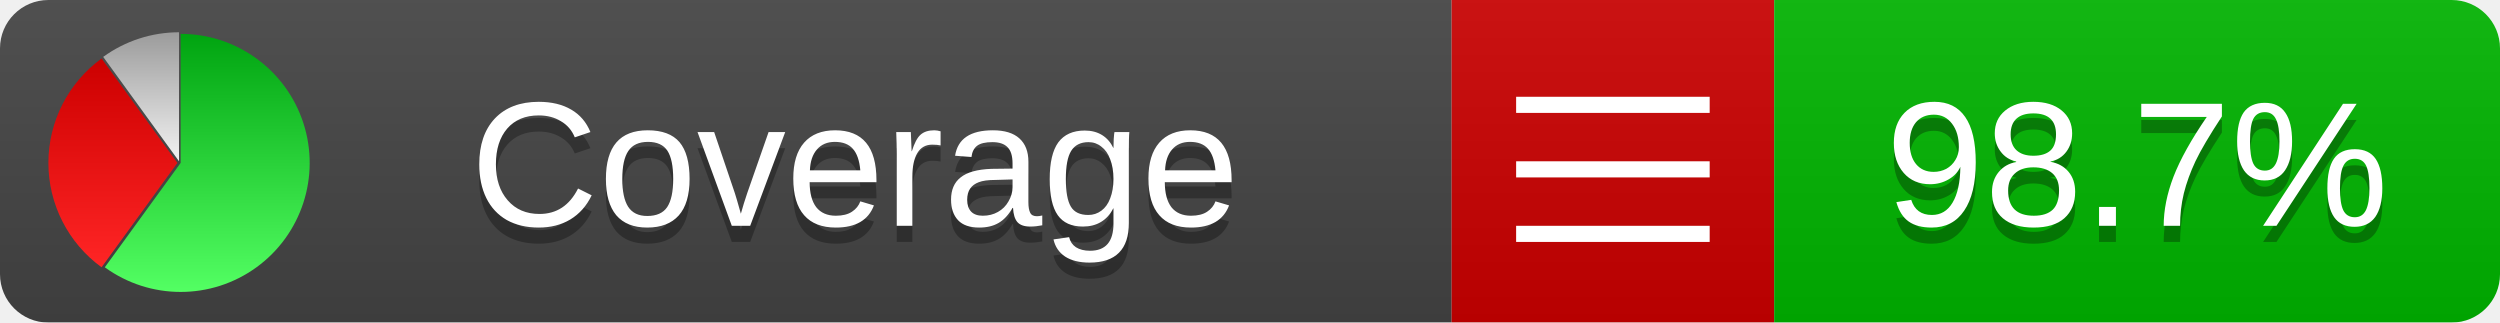
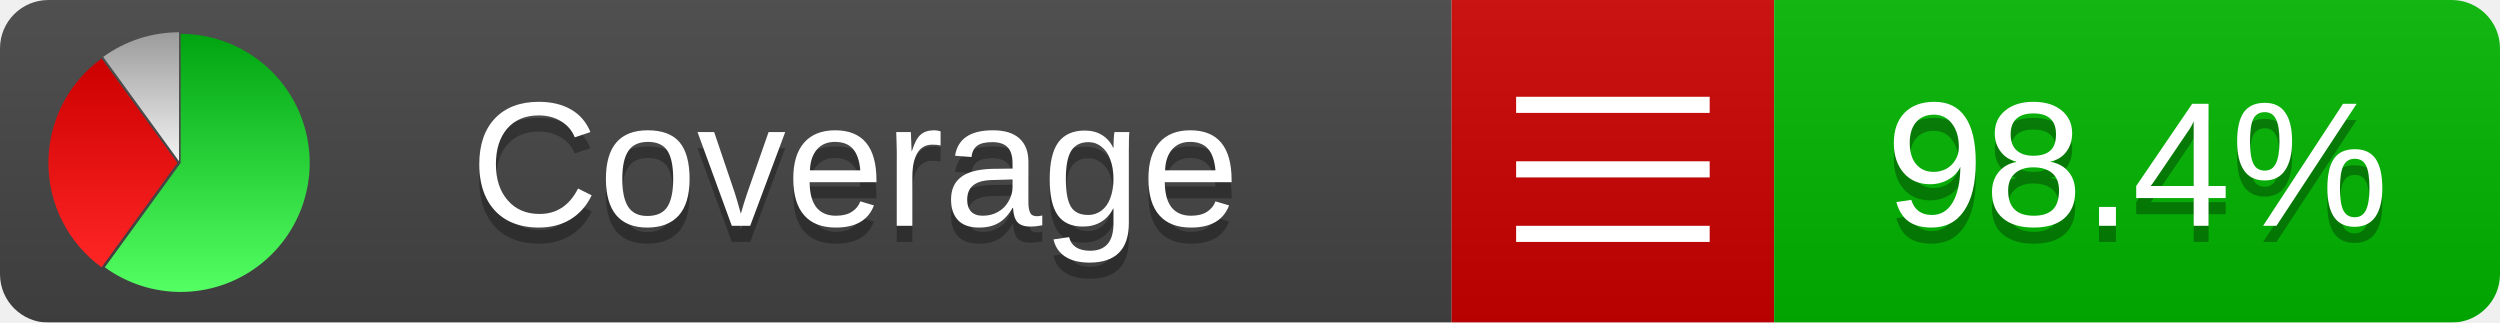
<svg xmlns="http://www.w3.org/2000/svg" xmlns:xlink="http://www.w3.org/1999/xlink" width="155" height="20">
  <style type="text/css">
          
            @keyframes fadeout {
              0 % { visibility: visible; opacity: 1; }
              40% { visibility: visible; opacity: 1; }
              50% { visibility: hidden; opacity: 0; }
              90% { visibility: hidden; opacity: 0; }
              100% { visibility: visible; opacity: 1; }
            }
            @keyframes fadein {
              0% { visibility: hidden; opacity: 0; }
              40% { visibility: hidden; opacity: 0; }
              50% { visibility: visible; opacity: 1; }
              90% { visibility: visible; opacity: 1; }
              100% { visibility: hidden; opacity: 0; }
            }
            .linecoverage {
                animation-duration: 10s;
                animation-name: fadeout;
                animation-iteration-count: infinite;
            }
            .branchcoverage {
                animation-duration: 10s;
                animation-name: fadein;
                animation-iteration-count: infinite;
            }
          
    </style>
  <defs>
    <linearGradient id="gradient" x2="0" y2="100%">
      <stop offset="0" stop-color="#bbb" stop-opacity=".1" />
      <stop offset="1" stop-opacity=".1" />
    </linearGradient>
    <linearGradient id="green" x2="0" y2="100%">
      <stop offset="0" stop-color="#00A410" />
      <stop offset="1" stop-color="#53FF63" />
    </linearGradient>
    <linearGradient id="red" x2="0" y2="100%">
      <stop offset="0" stop-color="#C00" />
      <stop offset="1" stop-color="#FF2525" />
    </linearGradient>
    <linearGradient id="gray" x2="0" y2="100%">
      <stop offset="0" stop-color="#9B9B9B" />
      <stop offset="1" stop-color="#F3F3F3" />
    </linearGradient>
    <mask id="mask">
      <rect width="155" height="20" rx="3" fill="#fff" />
    </mask>
    <g id="icon">
      <path style="fill:url(#green);" d="M205,202.5 l0,-200 a200,200 0 1,1 -117.558,361.803 z" />
      <path style="fill:url(#red);" d="M200,202.5 l-117.558,161.803 a200,200 0 0,1 0,-323.607 z" />
      <path style="fill:url(#gray);" d="M202.5,200 l-117.558,-161.803 a200,200 0 0,1 117.558,-38.196 z" />
    </g>
  </defs>
  <g mask="url(#mask)">
    <rect x="0" y="0" width="90" height="20" fill="#444" />
    <rect x="90" y="0" width="20" height="20" fill="#c00" />
    <rect x="110" y="0" width="45" height="20" fill="#00B600" />
    <rect x="0" y="0" width="155" height="20" fill="url(#gradient)" />
  </g>
  <g>
    <path class="" stroke="#fff" d="M94 6.5 h12 M94 10.5 h12 M94 14.5 h12" />
  </g>
  <g fill="#fff" text-anchor="middle" font-family="Verdana,Arial,Geneva,sans-serif" font-size="11">
    <a xlink:href="https://github.com/danielpalme/ReportGenerator" target="_top">
      <use xlink:href="#icon" transform="translate(3,2) scale(.04)" />
    </a>
    <text x="53" y="15" fill="#010101" fill-opacity=".3">Coverage</text>
    <text x="53" y="14" fill="#fff">Coverage</text>
-     <text class="" x="132.5" y="15" fill="#010101" fill-opacity=".3">98.7%</text>
-     <text class="" x="132.5" y="14">98.7%</text>
+     <text class="" x="132.5" y="15" fill="#010101" fill-opacity=".3">98.4%</text>
+     <text class="" x="132.5" y="14">98.4%</text>
  </g>
  <g>
    <rect class="" x="90" y="0" width="65" height="20" fill-opacity="0" />
  </g>
</svg>
